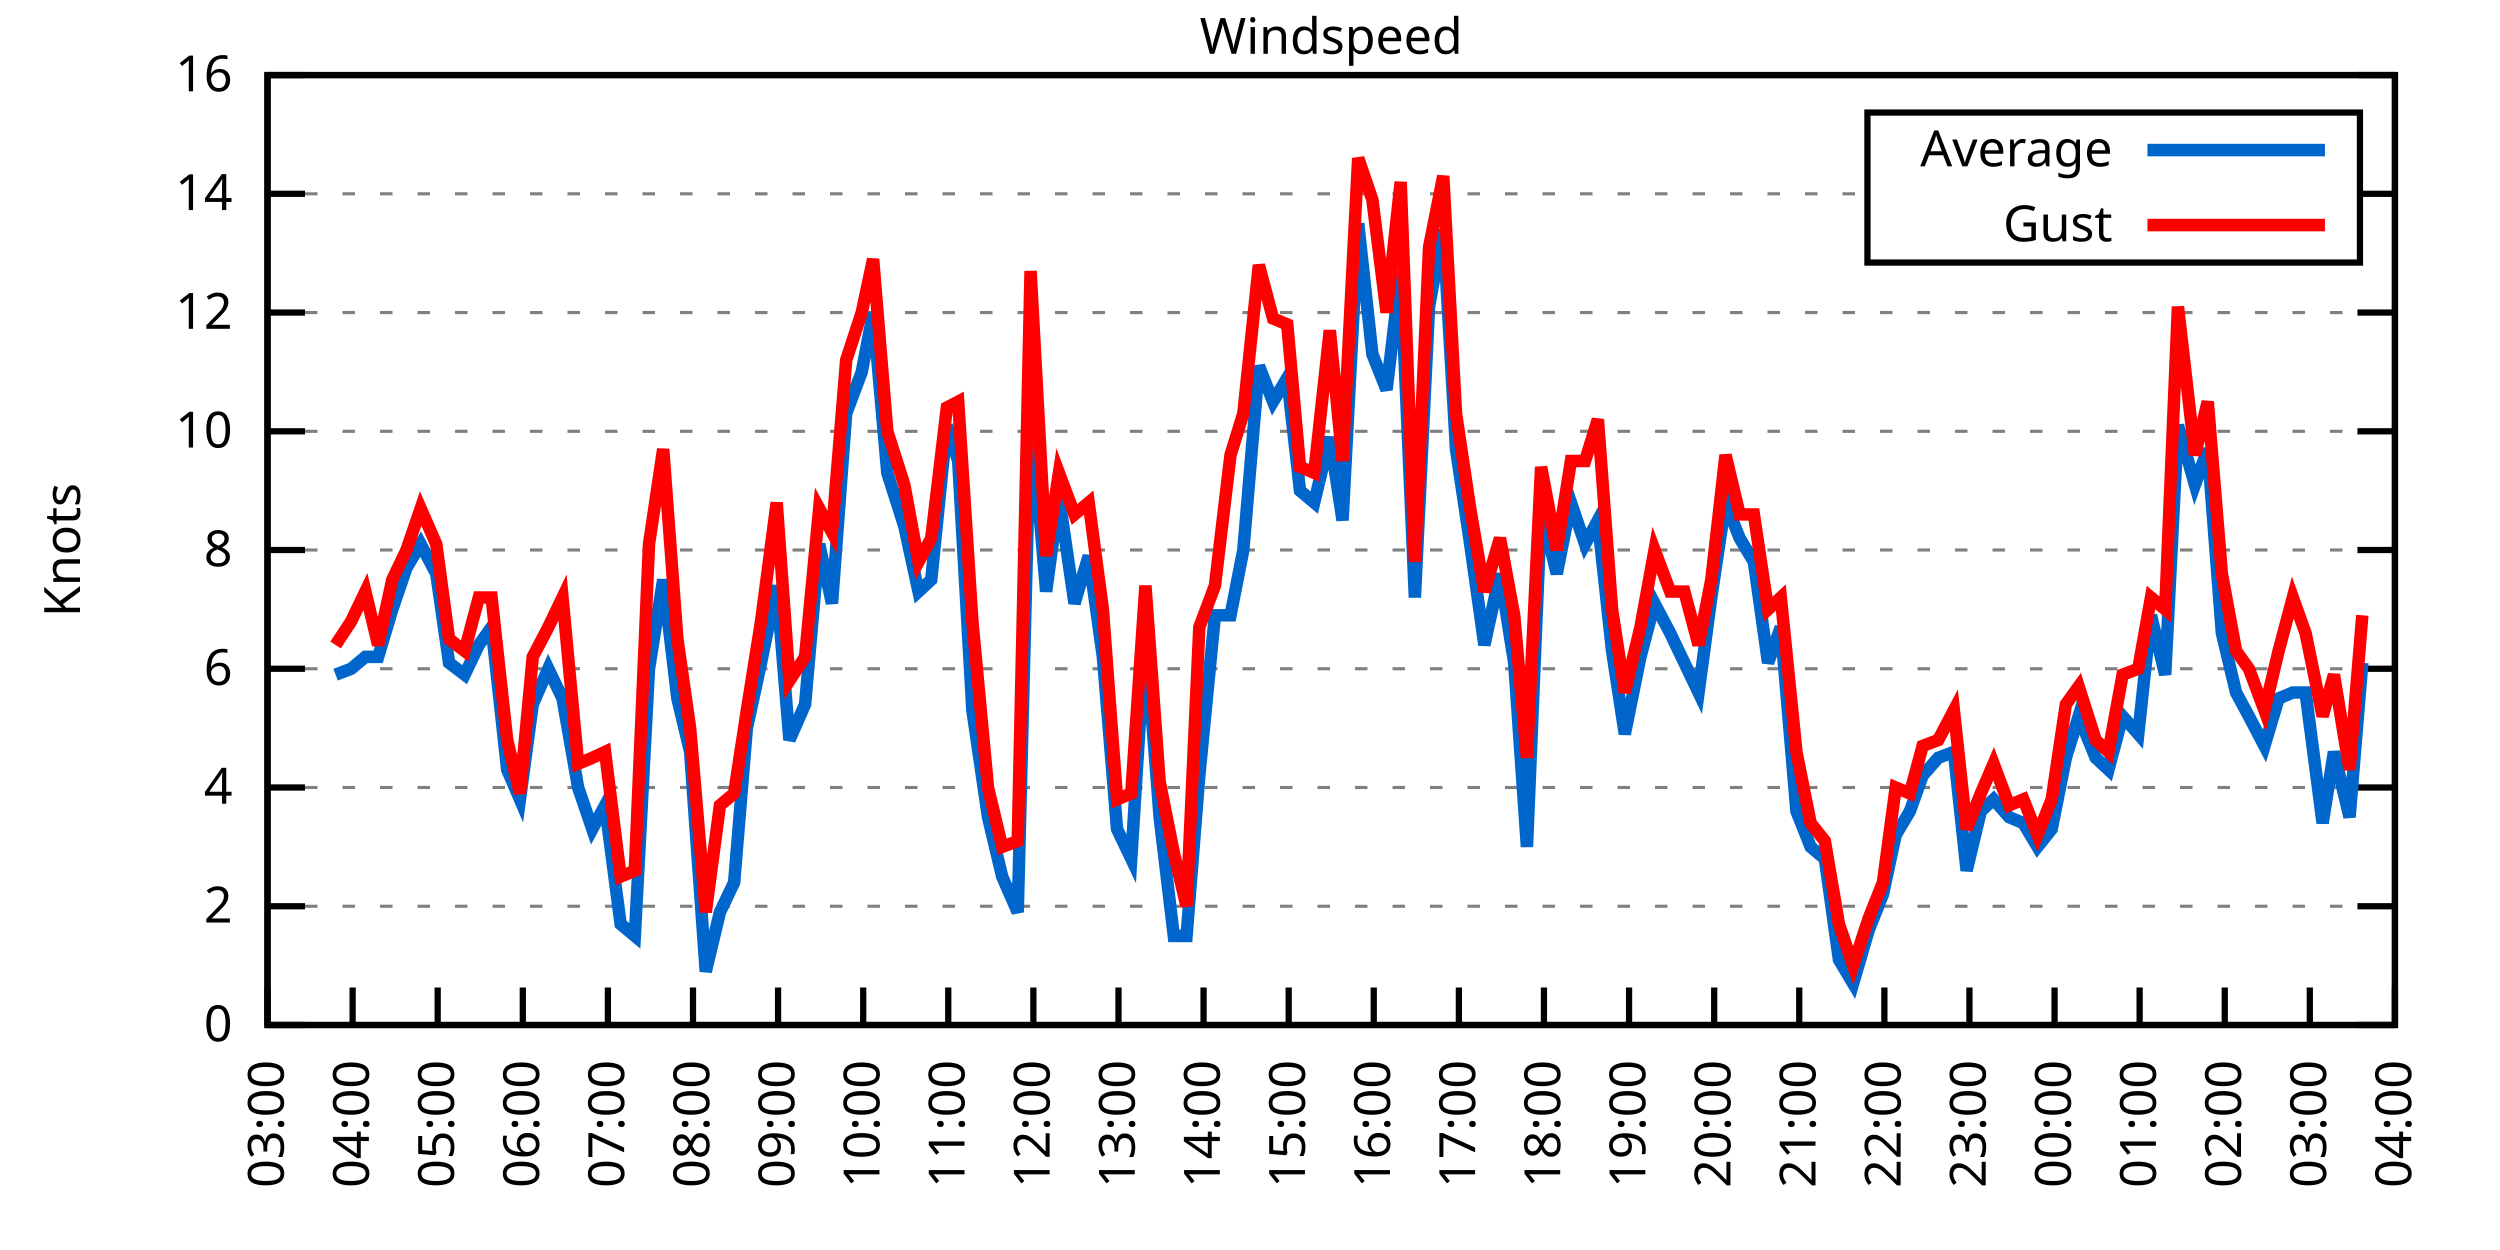
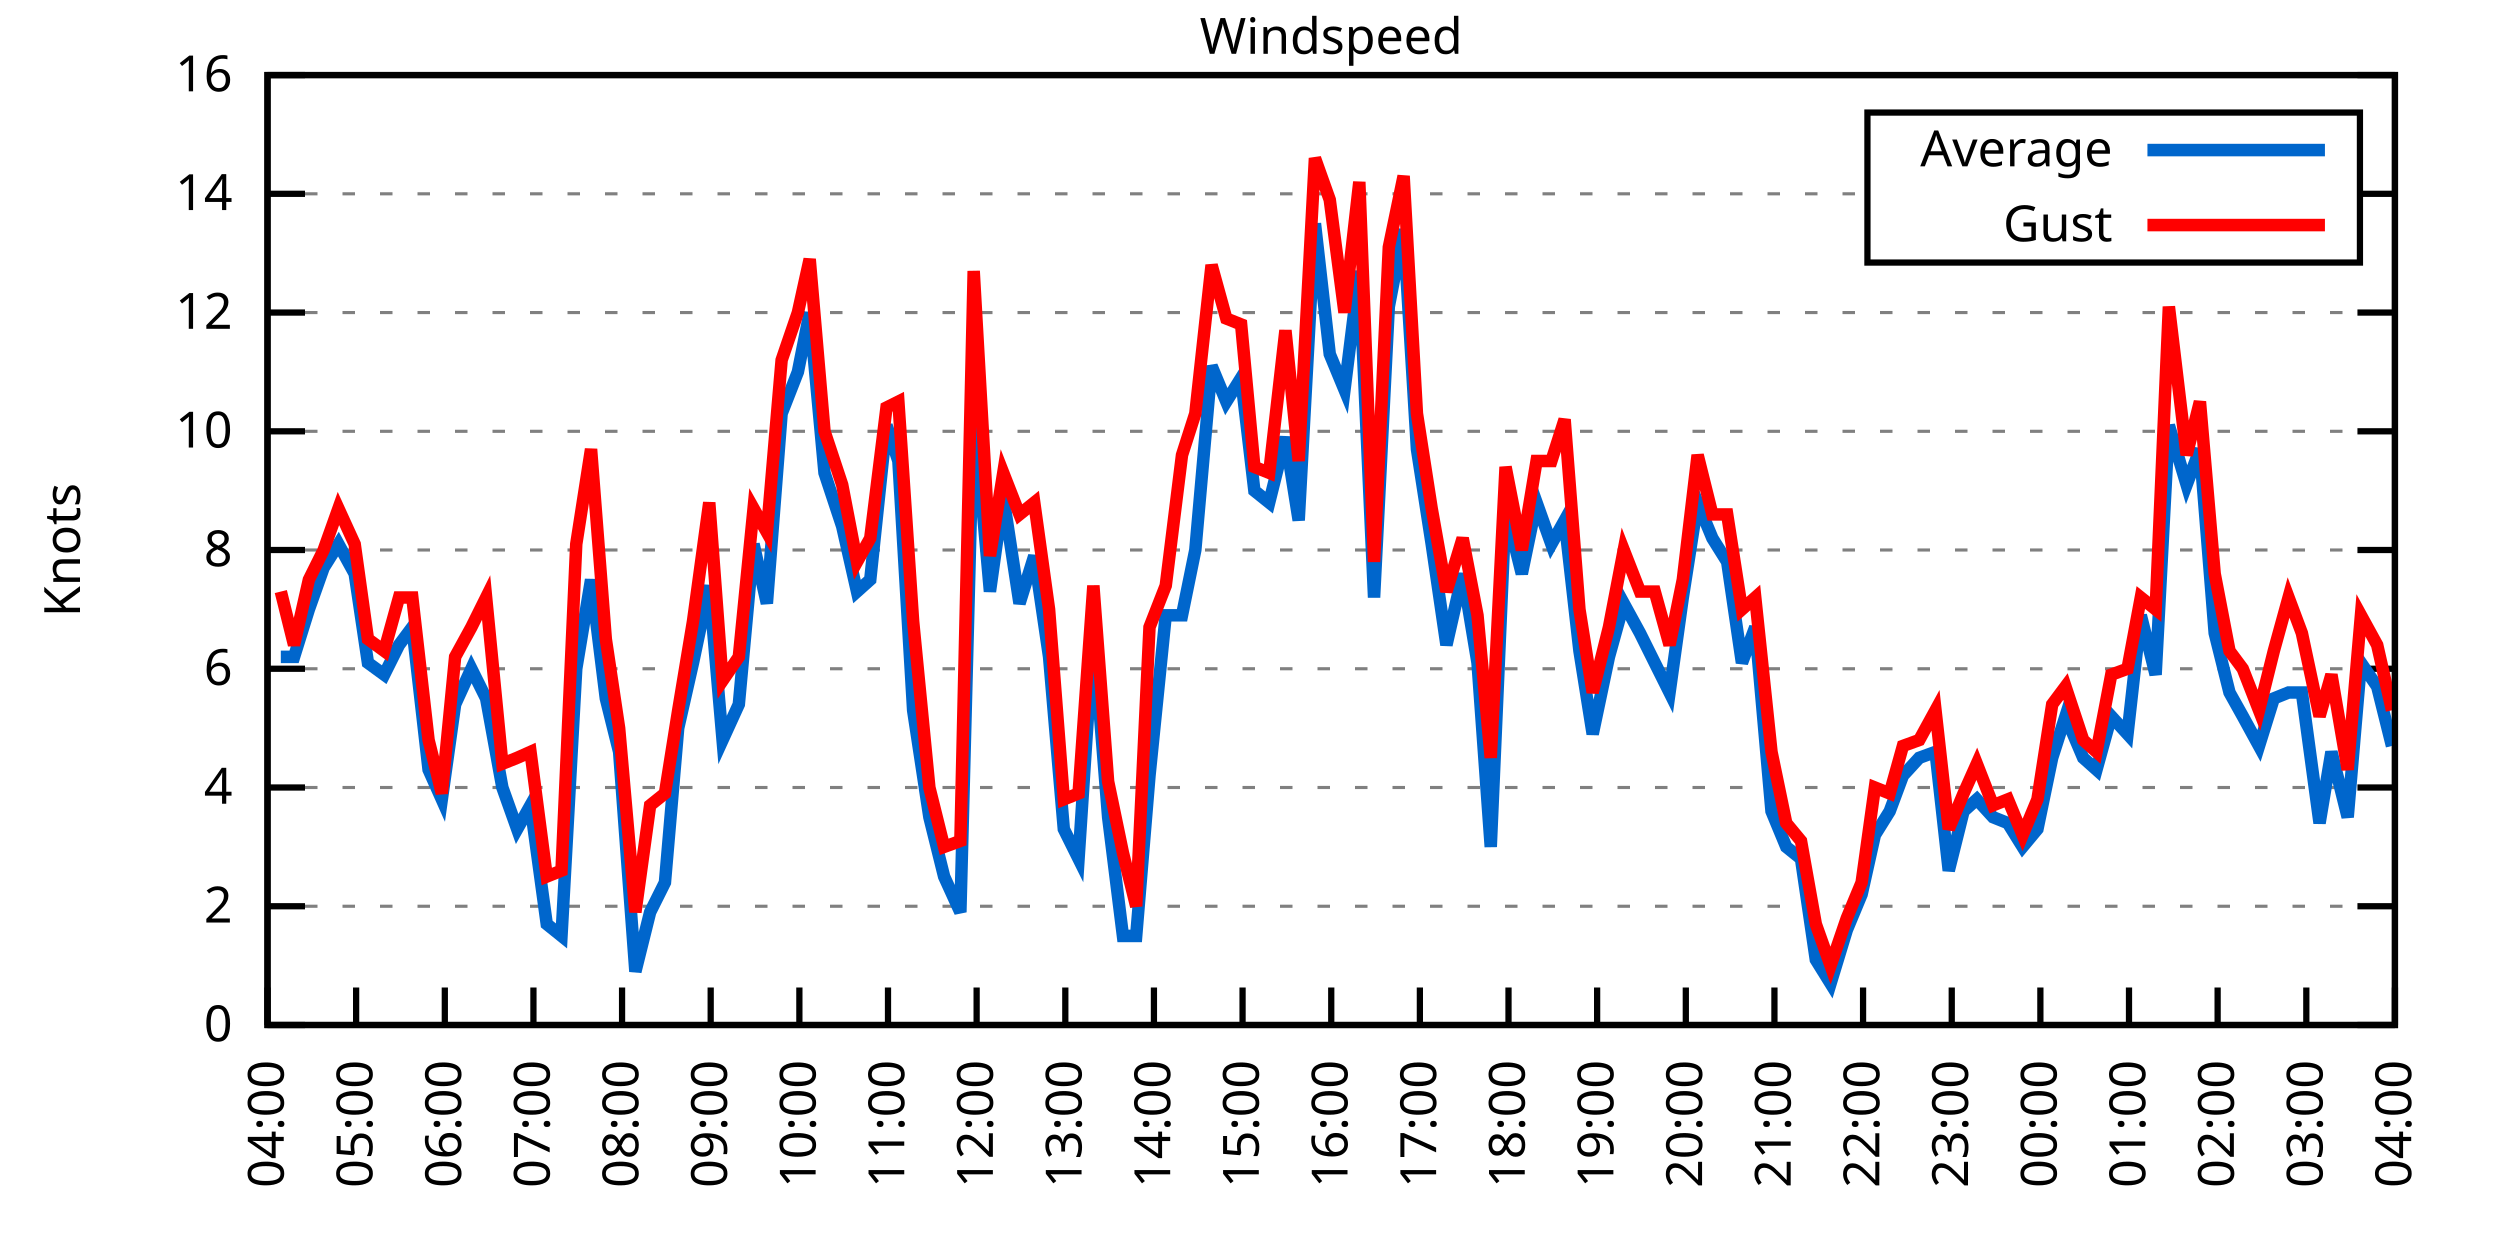
<svg xmlns="http://www.w3.org/2000/svg" xmlns:xlink="http://www.w3.org/1999/xlink" width="400" height="200" viewBox="0 0 400 200">
  <g id="gnuplot_canvas">
    <rect x="0" y="0" width="400" height="200" fill="none" />
    <defs>
      <circle id="gpDot" r="0.5" stroke-width="0.5" stroke="currentColor" />
      <path id="gpPt0" stroke-width="0.333" stroke="currentColor" d="M-1,0 h2 M0,-1 v2" />
      <path id="gpPt1" stroke-width="0.333" stroke="currentColor" d="M-1,-1 L1,1 M1,-1 L-1,1" />
      <path id="gpPt2" stroke-width="0.333" stroke="currentColor" d="M-1,0 L1,0 M0,-1 L0,1 M-1,-1 L1,1 M-1,1 L1,-1" />
      <rect id="gpPt3" stroke-width="0.333" stroke="currentColor" x="-1" y="-1" width="2" height="2" />
      <rect id="gpPt4" stroke-width="0.333" stroke="currentColor" fill="currentColor" x="-1" y="-1" width="2" height="2" />
      <circle id="gpPt5" stroke-width="0.333" stroke="currentColor" cx="0" cy="0" r="1" />
      <use xlink:href="#gpPt5" id="gpPt6" fill="currentColor" stroke="none" />
      <path id="gpPt7" stroke-width="0.333" stroke="currentColor" d="M0,-1.33 L-1.33,0.67 L1.33,0.67 z" />
      <use xlink:href="#gpPt7" id="gpPt8" fill="currentColor" stroke="none" />
      <use xlink:href="#gpPt7" id="gpPt9" stroke="currentColor" transform="rotate(180)" />
      <use xlink:href="#gpPt9" id="gpPt10" fill="currentColor" stroke="none" />
      <use xlink:href="#gpPt3" id="gpPt11" stroke="currentColor" transform="rotate(45)" />
      <use xlink:href="#gpPt11" id="gpPt12" fill="currentColor" stroke="none" />
      <path id="gpPt13" stroke-width="0.333" stroke="currentColor" d="M0,1.330 L1.265,0.411 L0.782,-1.067 L-0.782,-1.076 L-1.265,0.411 z" />
      <use xlink:href="#gpPt13" id="gpPt14" fill="currentColor" stroke="none" />
      <filter id="textbox" filterUnits="objectBoundingBox" x="0" y="0" height="1" width="1">
        <feFlood flood-color="white" flood-opacity="1" result="bgnd" />
        <feComposite in="SourceGraphic" in2="bgnd" operator="atop" />
      </filter>
      <filter id="greybox" filterUnits="objectBoundingBox" x="0" y="0" height="1" width="1">
        <feFlood flood-color="lightgrey" flood-opacity="1" result="grey" />
        <feComposite in="SourceGraphic" in2="grey" operator="atop" />
      </filter>
    </defs>
    <g fill="none" color="white" stroke="currentColor" stroke-width="1.00" stroke-linecap="butt" stroke-linejoin="miter">
</g>
    <g fill="none" color="black" stroke="currentColor" stroke-width="1.00" stroke-linecap="butt" stroke-linejoin="miter">
      <g stroke="none" shape-rendering="crispEdges">
        <polygon fill="rgb(255, 255, 255)" points="42.80,164.00 383.18,164.00 383.18,12.02 42.80,12.02 " />
      </g>
    </g>
    <g fill="none" color="black" stroke="currentColor" stroke-width="1.00" stroke-linecap="butt" stroke-linejoin="miter">
</g>
    <g fill="none" color="black" stroke="black" stroke-width="0.50" stroke-linecap="butt" stroke-linejoin="miter">
</g>
    <g fill="none" color="gray" stroke="currentColor" stroke-width="0.50" stroke-linecap="butt" stroke-linejoin="miter">
      <path stroke="gray" stroke-dasharray="2,4" class="gridline" d="M42.80,164.00 L383.19,164.00  " />
    </g>
    <g fill="none" color="gray" stroke="gray" stroke-width="1.00" stroke-linecap="butt" stroke-linejoin="miter">
</g>
    <g fill="none" color="black" stroke="currentColor" stroke-width="1.00" stroke-linecap="butt" stroke-linejoin="miter">
      <path stroke="black" d="M42.80,164.00 L48.80,164.00 M383.19,164.00 L377.19,164.00  " />
      <g transform="translate(37.20,166.60)" stroke="none" fill="black" font-family="Sans" font-size="8.00" text-anchor="end">
        <text>
          <tspan font-family="Sans"> 0</tspan>
        </text>
      </g>
    </g>
    <g fill="none" color="black" stroke="currentColor" stroke-width="1.00" stroke-linecap="butt" stroke-linejoin="miter">
</g>
    <g fill="none" color="black" stroke="black" stroke-width="0.50" stroke-linecap="butt" stroke-linejoin="miter">
</g>
    <g fill="none" color="gray" stroke="currentColor" stroke-width="0.50" stroke-linecap="butt" stroke-linejoin="miter">
      <path stroke="gray" stroke-dasharray="2,4" class="gridline" d="M42.80,145.00 L383.19,145.00  " />
    </g>
    <g fill="none" color="gray" stroke="gray" stroke-width="1.00" stroke-linecap="butt" stroke-linejoin="miter">
</g>
    <g fill="none" color="black" stroke="currentColor" stroke-width="1.00" stroke-linecap="butt" stroke-linejoin="miter">
      <path stroke="black" d="M42.80,145.00 L48.80,145.00 M383.19,145.00 L377.19,145.00  " />
      <g transform="translate(37.20,147.60)" stroke="none" fill="black" font-family="Sans" font-size="8.00" text-anchor="end">
        <text>
          <tspan font-family="Sans"> 2</tspan>
        </text>
      </g>
    </g>
    <g fill="none" color="black" stroke="currentColor" stroke-width="1.00" stroke-linecap="butt" stroke-linejoin="miter">
</g>
    <g fill="none" color="black" stroke="black" stroke-width="0.50" stroke-linecap="butt" stroke-linejoin="miter">
</g>
    <g fill="none" color="gray" stroke="currentColor" stroke-width="0.50" stroke-linecap="butt" stroke-linejoin="miter">
      <path stroke="gray" stroke-dasharray="2,4" class="gridline" d="M42.80,126.00 L383.19,126.00  " />
    </g>
    <g fill="none" color="gray" stroke="gray" stroke-width="1.00" stroke-linecap="butt" stroke-linejoin="miter">
</g>
    <g fill="none" color="black" stroke="currentColor" stroke-width="1.00" stroke-linecap="butt" stroke-linejoin="miter">
      <path stroke="black" d="M42.80,126.00 L48.80,126.00 M383.19,126.00 L377.19,126.00  " />
      <g transform="translate(37.20,128.60)" stroke="none" fill="black" font-family="Sans" font-size="8.00" text-anchor="end">
        <text>
          <tspan font-family="Sans"> 4</tspan>
        </text>
      </g>
    </g>
    <g fill="none" color="black" stroke="currentColor" stroke-width="1.00" stroke-linecap="butt" stroke-linejoin="miter">
</g>
    <g fill="none" color="black" stroke="black" stroke-width="0.50" stroke-linecap="butt" stroke-linejoin="miter">
</g>
    <g fill="none" color="gray" stroke="currentColor" stroke-width="0.50" stroke-linecap="butt" stroke-linejoin="miter">
      <path stroke="gray" stroke-dasharray="2,4" class="gridline" d="M42.80,107.00 L383.19,107.00  " />
    </g>
    <g fill="none" color="gray" stroke="gray" stroke-width="1.00" stroke-linecap="butt" stroke-linejoin="miter">
</g>
    <g fill="none" color="black" stroke="currentColor" stroke-width="1.00" stroke-linecap="butt" stroke-linejoin="miter">
      <path stroke="black" d="M42.80,107.00 L48.80,107.00 M383.19,107.00 L377.19,107.00  " />
      <g transform="translate(37.20,109.60)" stroke="none" fill="black" font-family="Sans" font-size="8.00" text-anchor="end">
        <text>
          <tspan font-family="Sans"> 6</tspan>
        </text>
      </g>
    </g>
    <g fill="none" color="black" stroke="currentColor" stroke-width="1.00" stroke-linecap="butt" stroke-linejoin="miter">
</g>
    <g fill="none" color="black" stroke="black" stroke-width="0.50" stroke-linecap="butt" stroke-linejoin="miter">
</g>
    <g fill="none" color="gray" stroke="currentColor" stroke-width="0.50" stroke-linecap="butt" stroke-linejoin="miter">
      <path stroke="gray" stroke-dasharray="2,4" class="gridline" d="M42.80,88.00 L383.19,88.00  " />
    </g>
    <g fill="none" color="gray" stroke="gray" stroke-width="1.00" stroke-linecap="butt" stroke-linejoin="miter">
</g>
    <g fill="none" color="black" stroke="currentColor" stroke-width="1.00" stroke-linecap="butt" stroke-linejoin="miter">
      <path stroke="black" d="M42.80,88.00 L48.80,88.00 M383.19,88.00 L377.19,88.00  " />
      <g transform="translate(37.20,90.60)" stroke="none" fill="black" font-family="Sans" font-size="8.00" text-anchor="end">
        <text>
          <tspan font-family="Sans"> 8</tspan>
        </text>
      </g>
    </g>
    <g fill="none" color="black" stroke="currentColor" stroke-width="1.00" stroke-linecap="butt" stroke-linejoin="miter">
</g>
    <g fill="none" color="black" stroke="black" stroke-width="0.50" stroke-linecap="butt" stroke-linejoin="miter">
</g>
    <g fill="none" color="gray" stroke="currentColor" stroke-width="0.50" stroke-linecap="butt" stroke-linejoin="miter">
      <path stroke="gray" stroke-dasharray="2,4" class="gridline" d="M42.80,69.01 L383.19,69.01  " />
    </g>
    <g fill="none" color="gray" stroke="gray" stroke-width="1.00" stroke-linecap="butt" stroke-linejoin="miter">
</g>
    <g fill="none" color="black" stroke="currentColor" stroke-width="1.00" stroke-linecap="butt" stroke-linejoin="miter">
      <path stroke="black" d="M42.80,69.01 L48.80,69.01 M383.19,69.01 L377.19,69.01  " />
      <g transform="translate(37.20,71.61)" stroke="none" fill="black" font-family="Sans" font-size="8.00" text-anchor="end">
        <text>
          <tspan font-family="Sans"> 10</tspan>
        </text>
      </g>
    </g>
    <g fill="none" color="black" stroke="currentColor" stroke-width="1.00" stroke-linecap="butt" stroke-linejoin="miter">
</g>
    <g fill="none" color="black" stroke="black" stroke-width="0.50" stroke-linecap="butt" stroke-linejoin="miter">
</g>
    <g fill="none" color="gray" stroke="currentColor" stroke-width="0.50" stroke-linecap="butt" stroke-linejoin="miter">
      <path stroke="gray" stroke-dasharray="2,4" class="gridline" d="M42.80,50.01 L383.19,50.01  " />
    </g>
    <g fill="none" color="gray" stroke="gray" stroke-width="1.00" stroke-linecap="butt" stroke-linejoin="miter">
</g>
    <g fill="none" color="black" stroke="currentColor" stroke-width="1.00" stroke-linecap="butt" stroke-linejoin="miter">
      <path stroke="black" d="M42.80,50.01 L48.80,50.01 M383.19,50.01 L377.19,50.01  " />
      <g transform="translate(37.20,52.61)" stroke="none" fill="black" font-family="Sans" font-size="8.00" text-anchor="end">
        <text>
          <tspan font-family="Sans"> 12</tspan>
        </text>
      </g>
    </g>
    <g fill="none" color="black" stroke="currentColor" stroke-width="1.00" stroke-linecap="butt" stroke-linejoin="miter">
</g>
    <g fill="none" color="black" stroke="black" stroke-width="0.50" stroke-linecap="butt" stroke-linejoin="miter">
</g>
    <g fill="none" color="gray" stroke="currentColor" stroke-width="0.50" stroke-linecap="butt" stroke-linejoin="miter">
      <path stroke="gray" stroke-dasharray="2,4" class="gridline" d="M42.80,31.01 L298.79,31.01 M377.59,31.01 L383.19,31.01  " />
    </g>
    <g fill="none" color="gray" stroke="gray" stroke-width="1.00" stroke-linecap="butt" stroke-linejoin="miter">
</g>
    <g fill="none" color="black" stroke="currentColor" stroke-width="1.00" stroke-linecap="butt" stroke-linejoin="miter">
      <path stroke="black" d="M42.80,31.01 L48.80,31.01 M383.19,31.01 L377.19,31.01  " />
      <g transform="translate(37.20,33.61)" stroke="none" fill="black" font-family="Sans" font-size="8.00" text-anchor="end">
        <text>
          <tspan font-family="Sans"> 14</tspan>
        </text>
      </g>
    </g>
    <g fill="none" color="black" stroke="currentColor" stroke-width="1.00" stroke-linecap="butt" stroke-linejoin="miter">
</g>
    <g fill="none" color="black" stroke="black" stroke-width="0.50" stroke-linecap="butt" stroke-linejoin="miter">
</g>
    <g fill="none" color="gray" stroke="currentColor" stroke-width="0.50" stroke-linecap="butt" stroke-linejoin="miter">
      <path stroke="gray" stroke-dasharray="2,4" class="gridline" d="M42.80,12.01 L383.19,12.01  " />
    </g>
    <g fill="none" color="gray" stroke="gray" stroke-width="1.00" stroke-linecap="butt" stroke-linejoin="miter">
</g>
    <g fill="none" color="black" stroke="currentColor" stroke-width="1.00" stroke-linecap="butt" stroke-linejoin="miter">
      <path stroke="black" d="M42.80,12.01 L48.80,12.01 M383.19,12.01 L377.19,12.01  " />
      <g transform="translate(37.20,14.61)" stroke="none" fill="black" font-family="Sans" font-size="8.00" text-anchor="end">
        <text>
          <tspan font-family="Sans"> 16</tspan>
        </text>
      </g>
    </g>
    <g fill="none" color="black" stroke="currentColor" stroke-width="1.00" stroke-linecap="butt" stroke-linejoin="miter">
      <path stroke="black" d="M42.80,164.00 L42.80,158.00  " />
      <g transform="translate(45.40,169.60) rotate(270.00)" stroke="none" fill="black" font-family="Sans" font-size="8.00" text-anchor="end">
        <text>
-           <tspan font-family="Sans">03:00</tspan>
-         </text>
-       </g>
-     </g>
-     <g fill="none" color="black" stroke="currentColor" stroke-width="1.00" stroke-linecap="butt" stroke-linejoin="miter">
-       <path stroke="black" d="M56.42,164.00 L56.42,158.00  " />
-       <g transform="translate(59.02,169.60) rotate(270.00)" stroke="none" fill="black" font-family="Sans" font-size="8.00" text-anchor="end">
-         <text>
          <tspan font-family="Sans">04:00</tspan>
        </text>
      </g>
    </g>
    <g fill="none" color="black" stroke="currentColor" stroke-width="1.00" stroke-linecap="butt" stroke-linejoin="miter">
-       <path stroke="black" d="M70.03,164.00 L70.03,158.00  " />
-       <g transform="translate(72.63,169.60) rotate(270.00)" stroke="none" fill="black" font-family="Sans" font-size="8.00" text-anchor="end">
+       <path stroke="black" d="M56.98,164.00 L56.98,158.00  " />
+       <g transform="translate(59.58,169.60) rotate(270.00)" stroke="none" fill="black" font-family="Sans" font-size="8.00" text-anchor="end">
        <text>
          <tspan font-family="Sans">05:00</tspan>
        </text>
      </g>
    </g>
    <g fill="none" color="black" stroke="currentColor" stroke-width="1.00" stroke-linecap="butt" stroke-linejoin="miter">
-       <path stroke="black" d="M83.65,164.00 L83.65,158.00  " />
-       <g transform="translate(86.25,169.60) rotate(270.00)" stroke="none" fill="black" font-family="Sans" font-size="8.00" text-anchor="end">
+       <path stroke="black" d="M71.17,164.00 L71.17,158.00  " />
+       <g transform="translate(73.77,169.60) rotate(270.00)" stroke="none" fill="black" font-family="Sans" font-size="8.00" text-anchor="end">
        <text>
          <tspan font-family="Sans">06:00</tspan>
        </text>
      </g>
    </g>
    <g fill="none" color="black" stroke="currentColor" stroke-width="1.00" stroke-linecap="butt" stroke-linejoin="miter">
-       <path stroke="black" d="M97.26,164.00 L97.26,158.00  " />
-       <g transform="translate(99.86,169.60) rotate(270.00)" stroke="none" fill="black" font-family="Sans" font-size="8.00" text-anchor="end">
+       <path stroke="black" d="M85.35,164.00 L85.35,158.00  " />
+       <g transform="translate(87.95,169.60) rotate(270.00)" stroke="none" fill="black" font-family="Sans" font-size="8.00" text-anchor="end">
        <text>
          <tspan font-family="Sans">07:00</tspan>
        </text>
      </g>
    </g>
    <g fill="none" color="black" stroke="currentColor" stroke-width="1.00" stroke-linecap="butt" stroke-linejoin="miter">
-       <path stroke="black" d="M110.88,164.00 L110.88,158.00  " />
-       <g transform="translate(113.48,169.60) rotate(270.00)" stroke="none" fill="black" font-family="Sans" font-size="8.00" text-anchor="end">
+       <path stroke="black" d="M99.53,164.00 L99.53,158.00  " />
+       <g transform="translate(102.13,169.60) rotate(270.00)" stroke="none" fill="black" font-family="Sans" font-size="8.00" text-anchor="end">
        <text>
          <tspan font-family="Sans">08:00</tspan>
        </text>
      </g>
    </g>
    <g fill="none" color="black" stroke="currentColor" stroke-width="1.00" stroke-linecap="butt" stroke-linejoin="miter">
-       <path stroke="black" d="M124.49,164.00 L124.49,158.00  " />
-       <g transform="translate(127.09,169.60) rotate(270.00)" stroke="none" fill="black" font-family="Sans" font-size="8.00" text-anchor="end">
+       <path stroke="black" d="M113.71,164.00 L113.71,158.00  " />
+       <g transform="translate(116.31,169.60) rotate(270.00)" stroke="none" fill="black" font-family="Sans" font-size="8.00" text-anchor="end">
        <text>
          <tspan font-family="Sans">09:00</tspan>
        </text>
      </g>
    </g>
    <g fill="none" color="black" stroke="currentColor" stroke-width="1.00" stroke-linecap="butt" stroke-linejoin="miter">
-       <path stroke="black" d="M138.11,164.00 L138.11,158.00  " />
-       <g transform="translate(140.71,169.60) rotate(270.00)" stroke="none" fill="black" font-family="Sans" font-size="8.00" text-anchor="end">
+       <path stroke="black" d="M127.90,164.00 L127.90,158.00  " />
+       <g transform="translate(130.50,169.60) rotate(270.00)" stroke="none" fill="black" font-family="Sans" font-size="8.00" text-anchor="end">
        <text>
          <tspan font-family="Sans">10:00</tspan>
        </text>
      </g>
    </g>
    <g fill="none" color="black" stroke="currentColor" stroke-width="1.00" stroke-linecap="butt" stroke-linejoin="miter">
-       <path stroke="black" d="M151.72,164.00 L151.72,158.00  " />
-       <g transform="translate(154.32,169.60) rotate(270.00)" stroke="none" fill="black" font-family="Sans" font-size="8.00" text-anchor="end">
+       <path stroke="black" d="M142.08,164.00 L142.08,158.00  " />
+       <g transform="translate(144.68,169.60) rotate(270.00)" stroke="none" fill="black" font-family="Sans" font-size="8.00" text-anchor="end">
        <text>
          <tspan font-family="Sans">11:00</tspan>
        </text>
      </g>
    </g>
    <g fill="none" color="black" stroke="currentColor" stroke-width="1.00" stroke-linecap="butt" stroke-linejoin="miter">
-       <path stroke="black" d="M165.34,164.00 L165.34,158.00  " />
-       <g transform="translate(167.94,169.60) rotate(270.00)" stroke="none" fill="black" font-family="Sans" font-size="8.00" text-anchor="end">
+       <path stroke="black" d="M156.26,164.00 L156.26,158.00  " />
+       <g transform="translate(158.86,169.60) rotate(270.00)" stroke="none" fill="black" font-family="Sans" font-size="8.00" text-anchor="end">
        <text>
          <tspan font-family="Sans">12:00</tspan>
        </text>
      </g>
    </g>
    <g fill="none" color="black" stroke="currentColor" stroke-width="1.00" stroke-linecap="butt" stroke-linejoin="miter">
-       <path stroke="black" d="M178.96,164.00 L178.96,158.00  " />
-       <g transform="translate(181.56,169.60) rotate(270.00)" stroke="none" fill="black" font-family="Sans" font-size="8.00" text-anchor="end">
+       <path stroke="black" d="M170.45,164.00 L170.45,158.00  " />
+       <g transform="translate(173.05,169.60) rotate(270.00)" stroke="none" fill="black" font-family="Sans" font-size="8.00" text-anchor="end">
        <text>
          <tspan font-family="Sans">13:00</tspan>
        </text>
      </g>
    </g>
    <g fill="none" color="black" stroke="currentColor" stroke-width="1.00" stroke-linecap="butt" stroke-linejoin="miter">
-       <path stroke="black" d="M192.57,164.00 L192.57,158.00  " />
-       <g transform="translate(195.17,169.60) rotate(270.00)" stroke="none" fill="black" font-family="Sans" font-size="8.00" text-anchor="end">
+       <path stroke="black" d="M184.63,164.00 L184.63,158.00  " />
+       <g transform="translate(187.23,169.60) rotate(270.00)" stroke="none" fill="black" font-family="Sans" font-size="8.00" text-anchor="end">
        <text>
          <tspan font-family="Sans">14:00</tspan>
        </text>
      </g>
    </g>
    <g fill="none" color="black" stroke="currentColor" stroke-width="1.00" stroke-linecap="butt" stroke-linejoin="miter">
-       <path stroke="black" d="M206.19,164.00 L206.19,158.00  " />
-       <g transform="translate(208.79,169.60) rotate(270.00)" stroke="none" fill="black" font-family="Sans" font-size="8.00" text-anchor="end">
+       <path stroke="black" d="M198.81,164.00 L198.81,158.00  " />
+       <g transform="translate(201.41,169.60) rotate(270.00)" stroke="none" fill="black" font-family="Sans" font-size="8.00" text-anchor="end">
        <text>
          <tspan font-family="Sans">15:00</tspan>
        </text>
      </g>
    </g>
    <g fill="none" color="black" stroke="currentColor" stroke-width="1.00" stroke-linecap="butt" stroke-linejoin="miter">
-       <path stroke="black" d="M219.80,164.00 L219.80,158.00  " />
-       <g transform="translate(222.40,169.60) rotate(270.00)" stroke="none" fill="black" font-family="Sans" font-size="8.00" text-anchor="end">
+       <path stroke="black" d="M213.00,164.00 L213.00,158.00  " />
+       <g transform="translate(215.60,169.60) rotate(270.00)" stroke="none" fill="black" font-family="Sans" font-size="8.00" text-anchor="end">
        <text>
          <tspan font-family="Sans">16:00</tspan>
        </text>
      </g>
    </g>
    <g fill="none" color="black" stroke="currentColor" stroke-width="1.00" stroke-linecap="butt" stroke-linejoin="miter">
-       <path stroke="black" d="M233.42,164.00 L233.42,158.00  " />
-       <g transform="translate(236.02,169.60) rotate(270.00)" stroke="none" fill="black" font-family="Sans" font-size="8.00" text-anchor="end">
+       <path stroke="black" d="M227.18,164.00 L227.18,158.00  " />
+       <g transform="translate(229.78,169.60) rotate(270.00)" stroke="none" fill="black" font-family="Sans" font-size="8.00" text-anchor="end">
        <text>
          <tspan font-family="Sans">17:00</tspan>
        </text>
      </g>
    </g>
    <g fill="none" color="black" stroke="currentColor" stroke-width="1.00" stroke-linecap="butt" stroke-linejoin="miter">
-       <path stroke="black" d="M247.03,164.00 L247.03,158.00  " />
-       <g transform="translate(249.63,169.60) rotate(270.00)" stroke="none" fill="black" font-family="Sans" font-size="8.00" text-anchor="end">
+       <path stroke="black" d="M241.36,164.00 L241.36,158.00  " />
+       <g transform="translate(243.96,169.60) rotate(270.00)" stroke="none" fill="black" font-family="Sans" font-size="8.00" text-anchor="end">
        <text>
          <tspan font-family="Sans">18:00</tspan>
        </text>
      </g>
    </g>
    <g fill="none" color="black" stroke="currentColor" stroke-width="1.00" stroke-linecap="butt" stroke-linejoin="miter">
-       <path stroke="black" d="M260.65,164.00 L260.65,158.00  " />
-       <g transform="translate(263.25,169.60) rotate(270.00)" stroke="none" fill="black" font-family="Sans" font-size="8.00" text-anchor="end">
+       <path stroke="black" d="M255.54,164.00 L255.54,158.00  " />
+       <g transform="translate(258.14,169.60) rotate(270.00)" stroke="none" fill="black" font-family="Sans" font-size="8.00" text-anchor="end">
        <text>
          <tspan font-family="Sans">19:00</tspan>
        </text>
      </g>
    </g>
    <g fill="none" color="black" stroke="currentColor" stroke-width="1.00" stroke-linecap="butt" stroke-linejoin="miter">
-       <path stroke="black" d="M274.27,164.00 L274.27,158.00  " />
-       <g transform="translate(276.87,169.60) rotate(270.00)" stroke="none" fill="black" font-family="Sans" font-size="8.00" text-anchor="end">
+       <path stroke="black" d="M269.73,164.00 L269.73,158.00  " />
+       <g transform="translate(272.33,169.60) rotate(270.00)" stroke="none" fill="black" font-family="Sans" font-size="8.00" text-anchor="end">
        <text>
          <tspan font-family="Sans">20:00</tspan>
        </text>
      </g>
    </g>
    <g fill="none" color="black" stroke="currentColor" stroke-width="1.00" stroke-linecap="butt" stroke-linejoin="miter">
-       <path stroke="black" d="M287.88,164.00 L287.88,158.00  " />
-       <g transform="translate(290.48,169.60) rotate(270.00)" stroke="none" fill="black" font-family="Sans" font-size="8.00" text-anchor="end">
+       <path stroke="black" d="M283.91,164.00 L283.91,158.00  " />
+       <g transform="translate(286.51,169.60) rotate(270.00)" stroke="none" fill="black" font-family="Sans" font-size="8.00" text-anchor="end">
        <text>
          <tspan font-family="Sans">21:00</tspan>
        </text>
      </g>
    </g>
    <g fill="none" color="black" stroke="currentColor" stroke-width="1.00" stroke-linecap="butt" stroke-linejoin="miter">
-       <path stroke="black" d="M301.50,164.00 L301.50,158.00  " />
-       <g transform="translate(304.10,169.60) rotate(270.00)" stroke="none" fill="black" font-family="Sans" font-size="8.00" text-anchor="end">
+       <path stroke="black" d="M298.09,164.00 L298.09,158.00  " />
+       <g transform="translate(300.69,169.60) rotate(270.00)" stroke="none" fill="black" font-family="Sans" font-size="8.00" text-anchor="end">
        <text>
          <tspan font-family="Sans">22:00</tspan>
        </text>
      </g>
    </g>
    <g fill="none" color="black" stroke="currentColor" stroke-width="1.00" stroke-linecap="butt" stroke-linejoin="miter">
-       <path stroke="black" d="M315.11,164.00 L315.11,158.00  " />
-       <g transform="translate(317.71,169.60) rotate(270.00)" stroke="none" fill="black" font-family="Sans" font-size="8.00" text-anchor="end">
+       <path stroke="black" d="M312.28,164.00 L312.28,158.00  " />
+       <g transform="translate(314.88,169.60) rotate(270.00)" stroke="none" fill="black" font-family="Sans" font-size="8.00" text-anchor="end">
        <text>
          <tspan font-family="Sans">23:00</tspan>
        </text>
      </g>
    </g>
    <g fill="none" color="black" stroke="currentColor" stroke-width="1.00" stroke-linecap="butt" stroke-linejoin="miter">
-       <path stroke="black" d="M328.73,164.00 L328.73,158.00  " />
-       <g transform="translate(331.33,169.60) rotate(270.00)" stroke="none" fill="black" font-family="Sans" font-size="8.00" text-anchor="end">
+       <path stroke="black" d="M326.46,164.00 L326.46,158.00  " />
+       <g transform="translate(329.06,169.60) rotate(270.00)" stroke="none" fill="black" font-family="Sans" font-size="8.00" text-anchor="end">
        <text>
          <tspan font-family="Sans">00:00</tspan>
        </text>
      </g>
    </g>
    <g fill="none" color="black" stroke="currentColor" stroke-width="1.00" stroke-linecap="butt" stroke-linejoin="miter">
-       <path stroke="black" d="M342.34,164.00 L342.34,158.00  " />
-       <g transform="translate(344.94,169.60) rotate(270.00)" stroke="none" fill="black" font-family="Sans" font-size="8.00" text-anchor="end">
+       <path stroke="black" d="M340.64,164.00 L340.64,158.00  " />
+       <g transform="translate(343.24,169.60) rotate(270.00)" stroke="none" fill="black" font-family="Sans" font-size="8.00" text-anchor="end">
        <text>
          <tspan font-family="Sans">01:00</tspan>
        </text>
      </g>
    </g>
    <g fill="none" color="black" stroke="currentColor" stroke-width="1.00" stroke-linecap="butt" stroke-linejoin="miter">
-       <path stroke="black" d="M355.96,164.00 L355.96,158.00  " />
-       <g transform="translate(358.56,169.60) rotate(270.00)" stroke="none" fill="black" font-family="Sans" font-size="8.00" text-anchor="end">
+       <path stroke="black" d="M354.82,164.00 L354.82,158.00  " />
+       <g transform="translate(357.42,169.60) rotate(270.00)" stroke="none" fill="black" font-family="Sans" font-size="8.00" text-anchor="end">
        <text>
          <tspan font-family="Sans">02:00</tspan>
        </text>
      </g>
    </g>
    <g fill="none" color="black" stroke="currentColor" stroke-width="1.00" stroke-linecap="butt" stroke-linejoin="miter">
-       <path stroke="black" d="M369.57,164.00 L369.57,158.00  " />
-       <g transform="translate(372.17,169.60) rotate(270.00)" stroke="none" fill="black" font-family="Sans" font-size="8.00" text-anchor="end">
+       <path stroke="black" d="M369.01,164.00 L369.01,158.00  " />
+       <g transform="translate(371.61,169.60) rotate(270.00)" stroke="none" fill="black" font-family="Sans" font-size="8.00" text-anchor="end">
        <text>
          <tspan font-family="Sans">03:00</tspan>
        </text>
      </g>
    </g>
    <g fill="none" color="black" stroke="currentColor" stroke-width="1.00" stroke-linecap="butt" stroke-linejoin="miter">
      <path stroke="black" d="M383.19,164.00 L383.19,158.00  " />
      <g transform="translate(385.79,169.60) rotate(270.00)" stroke="none" fill="black" font-family="Sans" font-size="8.00" text-anchor="end">
        <text>
          <tspan font-family="Sans">04:00</tspan>
        </text>
      </g>
    </g>
    <g fill="none" color="black" stroke="currentColor" stroke-width="1.00" stroke-linecap="butt" stroke-linejoin="miter">
</g>
    <g fill="none" color="black" stroke="currentColor" stroke-width="1.00" stroke-linecap="butt" stroke-linejoin="miter">
      <path stroke="black" d="M42.80,12.01 L42.80,164.00 L383.19,164.00 L383.19,12.01 L42.80,12.01 Z  " />
    </g>
    <g fill="none" color="black" stroke="currentColor" stroke-width="1.00" stroke-linecap="butt" stroke-linejoin="miter">
</g>
    <g fill="none" color="black" stroke="currentColor" stroke-width="1.00" stroke-linecap="butt" stroke-linejoin="miter">
      <path stroke="black" d="M298.79,42.01 L298.79,18.01 L377.59,18.01 L377.59,42.01 L298.79,42.01 Z  " />
    </g>
    <g id="Windspeed_plot_1">
      <g fill="none" color="white" stroke="black" stroke-width="2.00" stroke-linecap="butt" stroke-linejoin="miter">
</g>
      <g fill="none" color="black" stroke="currentColor" stroke-width="2.00" stroke-linecap="butt" stroke-linejoin="miter">
        <g transform="translate(337.99,26.61)" stroke="none" fill="black" font-family="Sans" font-size="8.00" text-anchor="end">
          <text>
            <tspan font-family="Sans">Average</tspan>
          </text>
        </g>
      </g>
      <g fill="none" color="black" stroke="currentColor" stroke-width="2.00" stroke-linecap="butt" stroke-linejoin="miter">
-         <path stroke="rgb(  0, 102, 204)" d="M343.59,24.01 L371.99,24.01 M53.69,107.95 L56.19,107.00 L58.46,105.10 L60.50,105.10 L62.77,97.50 L65.04,90.85   L67.31,87.06 L69.80,91.80 L71.85,106.05 L74.34,107.95 L76.61,103.20 L78.65,100.35 L81.15,123.15 L83.19,127.90   L85.24,112.70 L87.73,107.00 L90.00,111.75 L92.50,126.00 L94.77,132.65 L96.81,128.85 L99.30,147.85 L101.57,149.75   L103.84,107.00 L106.11,92.75 L108.38,111.75 L110.42,120.30 L112.92,155.45 L115.19,145.95 L117.46,141.20 L119.50,116.50   L121.77,106.05 L124.27,93.70 L126.31,118.40 L128.81,112.70 L131.07,87.06 L133.12,96.55 L135.39,66.16 L137.88,59.51   L139.70,50.01 L141.97,75.66 L144.69,84.21 L146.96,94.65 L149.00,92.75 L151.50,68.06 L153.31,73.76 L155.58,113.65   L158.08,130.75 L160.35,140.25 L162.84,145.95 L164.89,65.21 L167.38,94.65 L169.43,79.46 L171.92,96.55 L174.19,88.95   L176.46,105.10 L178.73,132.65 L181.00,137.40 L183.27,101.30 L185.54,130.75 L187.81,149.75 L189.85,149.75 L191.89,124.10   L194.39,98.45 L196.88,98.45 L198.93,88.00 L201.42,58.56 L203.69,64.26 L205.96,60.46 L208.00,78.51 L210.27,80.41   L212.77,69.96 L214.81,83.26 L217.31,35.76 L219.58,56.66 L221.85,62.36 L224.11,43.36 L226.38,95.60 L228.65,49.06   L230.92,36.71 L232.96,71.86 L235.23,87.06 L237.50,103.20 L240.00,91.80 L242.27,106.05 L244.31,135.50 L246.58,81.36   L249.08,91.80 L251.35,80.41 L253.61,87.06 L255.66,83.26 L257.93,104.15 L259.97,117.45 L262.47,105.10 L264.73,96.55   L267.23,101.30 L269.50,106.05 L271.77,110.80 L273.81,95.60 L276.08,80.41 L278.35,86.11 L280.62,89.90 L282.89,106.05   L284.93,100.35 L287.43,129.80 L289.70,135.50 L291.97,137.40 L294.23,153.55 L296.50,157.35 L299.00,148.80 L301.27,143.10   L303.31,133.60 L305.58,129.80 L307.62,124.10 L310.12,121.25 L312.62,120.30 L314.66,139.30 L316.93,129.80 L318.97,127.90   L321.47,130.75 L323.74,131.70 L326.00,135.50 L328.27,132.65 L330.54,121.25 L332.59,114.60 L335.31,121.25 L337.35,123.15   L339.62,114.60 L342.12,117.45 L344.16,98.45 L346.43,107.95 L348.47,68.06 L351.19,77.56 L353.24,71.86 L355.50,101.30   L357.77,110.80 L359.82,114.60 L362.31,119.35 L364.58,111.75 L366.85,110.80 L368.89,110.80 L371.62,131.70 L373.43,120.30   L375.93,130.75 L377.97,106.05  " />
+         <path stroke="rgb(  0, 102, 204)" d="M343.59,24.01 L371.99,24.01 M44.93,105.10 L47.05,105.10 L49.42,97.50 L51.78,90.85 L54.15,87.06 L56.75,91.80   L58.87,106.05 L61.47,107.95 L63.84,103.20 L65.97,100.35 L68.57,123.15 L70.69,127.90 L72.82,112.70 L75.42,107.00   L77.78,111.75 L80.38,126.00 L82.75,132.65 L84.88,128.85 L87.48,147.85 L89.84,149.75 L92.20,107.00 L94.57,92.75   L96.93,111.75 L99.06,120.30 L101.66,155.45 L104.02,145.95 L106.39,141.20 L108.51,116.50 L110.88,106.05 L113.48,93.70   L115.61,118.40 L118.21,112.70 L120.57,87.06 L122.70,96.55 L125.06,66.16 L127.66,59.51 L129.55,50.01 L131.92,75.66   L134.75,84.21 L137.12,94.65 L139.24,92.75 L141.84,68.06 L143.74,73.76 L146.10,113.65 L148.70,130.75 L151.06,140.25   L153.66,145.95 L155.79,65.21 L158.39,94.65 L160.52,79.46 L163.12,96.55 L165.48,88.95 L167.85,105.10 L170.21,132.65   L172.57,137.40 L174.94,101.30 L177.30,130.75 L179.67,149.75 L181.79,149.75 L183.92,124.10 L186.52,98.45 L189.12,98.45   L191.25,88.00 L193.85,58.56 L196.21,64.26 L198.58,60.46 L200.70,78.51 L203.07,80.41 L205.67,69.96 L207.79,83.26   L210.39,35.76 L212.76,56.66 L215.12,62.36 L217.49,43.36 L219.85,95.60 L222.21,49.06 L224.58,36.71 L226.71,71.86   L229.07,87.06 L231.43,103.20 L234.03,91.80 L236.40,106.05 L238.52,135.50 L240.89,81.36 L243.49,91.80 L245.85,80.41   L248.22,87.06 L250.34,83.26 L252.71,104.15 L254.83,117.45 L257.43,105.10 L259.80,96.55 L262.40,101.30 L264.76,106.05   L267.13,110.80 L269.25,95.60 L271.62,80.41 L273.98,86.11 L276.35,89.90 L278.71,106.05 L280.84,100.35 L283.44,129.80   L285.80,135.50 L288.16,137.40 L290.53,153.55 L292.89,157.35 L295.49,148.80 L297.86,143.10 L299.98,133.60 L302.35,129.80   L304.47,124.10 L307.08,121.25 L309.68,120.30 L311.80,139.30 L314.17,129.80 L316.29,127.90 L318.89,130.75 L321.26,131.70   L323.62,135.50 L325.99,132.65 L328.35,121.25 L330.48,114.60 L333.31,121.25 L335.44,123.15 L337.80,114.60 L340.40,117.45   L342.53,98.45 L344.90,107.95 L347.02,68.06 L349.86,77.56 L351.99,71.86 L354.35,101.30 L356.72,110.80 L358.84,114.60   L361.44,119.35 L363.81,111.75 L366.17,110.80 L368.30,110.80 L371.13,131.70 L373.03,120.30 L375.63,130.75 L377.75,106.05   L380.35,109.85 L382.72,119.35  " />
      </g>
    </g>
    <g id="Windspeed_plot_2">
      <g fill="none" color="black" stroke="currentColor" stroke-width="2.00" stroke-linecap="butt" stroke-linejoin="miter">
        <g transform="translate(337.99,38.61)" stroke="none" fill="black" font-family="Sans" font-size="8.00" text-anchor="end">
          <text>
            <tspan font-family="Sans">Gust</tspan>
          </text>
        </g>
      </g>
      <g fill="none" color="black" stroke="currentColor" stroke-width="2.00" stroke-linecap="butt" stroke-linejoin="miter">
-         <path stroke="rgb(255,   0,   0)" d="M343.59,36.01 L371.99,36.01 M53.69,103.20 L56.19,99.40 L58.46,94.65 L60.50,103.20 L62.77,92.75 L65.04,88.00   L67.31,81.36 L69.80,87.06 L71.85,102.25 L74.34,104.15 L76.61,95.60 L78.65,95.60 L81.15,118.40 L83.19,126.95   L85.24,105.10 L87.73,100.35 L90.00,95.60 L92.50,122.20 L94.77,121.25 L96.81,120.30 L99.30,140.25 L101.57,139.30   L103.84,87.06 L106.11,71.86 L108.38,102.25 L110.42,116.50 L112.92,145.95 L115.19,128.85 L117.46,126.95 L119.50,113.65   L121.77,99.40 L124.27,80.41 L126.31,108.90 L128.81,105.10 L131.07,81.36 L133.12,85.16 L135.39,57.61 L137.88,50.01   L139.70,41.46 L141.97,69.01 L144.69,77.56 L146.96,89.90 L149.00,86.11 L151.50,65.21 L153.31,64.26 L155.58,99.40   L158.08,126.00 L160.35,135.50 L162.84,134.55 L164.89,43.36 L167.38,88.95 L169.43,75.66 L171.92,82.31 L174.19,80.41   L176.46,97.50 L178.73,127.90 L181.00,126.95 L183.27,93.70 L185.54,125.05 L187.81,136.45 L189.85,145.00 L191.89,100.35   L194.39,93.70 L196.88,72.81 L198.93,66.16 L201.42,42.41 L203.69,50.96 L205.96,51.91 L208.00,74.71 L210.27,75.66   L212.77,52.86 L214.81,73.76 L217.31,25.31 L219.58,31.96 L221.85,50.01 L224.11,29.11 L226.38,89.90 L228.65,39.56   L230.92,28.16 L232.96,66.16 L235.23,81.36 L237.50,94.65 L240.00,86.11 L242.27,98.45 L244.31,121.25 L246.58,74.71   L249.08,88.00 L251.35,73.76 L253.61,73.76 L255.66,67.11 L257.93,97.50 L259.97,110.80 L262.47,100.35 L264.73,88.00   L267.23,94.65 L269.50,94.65 L271.77,103.20 L273.81,92.75 L276.08,72.81 L278.35,82.31 L280.62,82.31 L282.89,97.50   L284.93,95.60 L287.43,120.30 L289.70,131.70 L291.97,134.55 L294.23,147.85 L296.50,154.50 L299.00,146.90 L301.27,141.20   L303.31,126.00 L305.58,126.95 L307.62,119.35 L310.12,118.40 L312.62,113.65 L314.66,132.65 L316.93,126.95 L318.97,122.20   L321.47,128.85 L323.74,127.90 L326.00,133.60 L328.27,127.90 L330.54,112.70 L332.59,109.85 L335.31,118.40 L337.35,120.30   L339.62,107.95 L342.12,107.00 L344.16,95.60 L346.43,97.50 L348.47,49.06 L351.19,72.81 L353.24,64.26 L355.50,91.80   L357.77,104.15 L359.82,107.00 L362.31,113.65 L364.58,104.15 L366.85,95.60 L368.89,101.30 L371.62,114.60 L373.43,107.95   L375.93,123.15 L377.97,98.45  " />
+         <path stroke="rgb(255,   0,   0)" d="M343.59,36.01 L371.99,36.01 M44.93,94.65 L47.05,103.20 L49.42,92.75 L51.78,88.00 L54.15,81.36 L56.75,87.06   L58.87,102.25 L61.47,104.15 L63.84,95.60 L65.97,95.60 L68.57,118.40 L70.69,126.95 L72.82,105.10 L75.42,100.35   L77.78,95.60 L80.38,122.20 L82.75,121.25 L84.88,120.30 L87.48,140.25 L89.84,139.30 L92.20,87.06 L94.57,71.86   L96.93,102.25 L99.06,116.50 L101.66,145.95 L104.02,128.85 L106.39,126.95 L108.51,113.65 L110.88,99.40 L113.48,80.41   L115.61,108.90 L118.21,105.10 L120.57,81.36 L122.70,85.16 L125.06,57.61 L127.66,50.01 L129.55,41.46 L131.92,69.01   L134.75,77.56 L137.12,89.90 L139.24,86.11 L141.84,65.21 L143.74,64.26 L146.10,99.40 L148.70,126.00 L151.06,135.50   L153.66,134.55 L155.79,43.36 L158.39,88.95 L160.52,75.66 L163.12,82.31 L165.48,80.41 L167.85,97.50 L170.21,127.90   L172.57,126.95 L174.94,93.70 L177.30,125.05 L179.67,136.45 L181.79,145.00 L183.92,100.35 L186.52,93.70 L189.12,72.81   L191.25,66.16 L193.85,42.41 L196.21,50.96 L198.58,51.91 L200.70,74.71 L203.07,75.66 L205.67,52.86 L207.79,73.76   L210.39,25.31 L212.76,31.96 L215.12,50.01 L217.49,29.11 L219.85,89.90 L222.21,39.56 L224.58,28.16 L226.71,66.16   L229.07,81.36 L231.43,94.65 L234.03,86.11 L236.40,98.45 L238.52,121.25 L240.89,74.71 L243.49,88.00 L245.85,73.76   L248.22,73.76 L250.34,67.11 L252.71,97.50 L254.83,110.80 L257.43,100.35 L259.80,88.00 L262.40,94.65 L264.76,94.65   L267.13,103.20 L269.25,92.75 L271.62,72.81 L273.98,82.31 L276.35,82.31 L278.71,97.50 L280.84,95.60 L283.44,120.30   L285.80,131.70 L288.16,134.55 L290.53,147.85 L292.89,154.50 L295.49,146.90 L297.86,141.20 L299.98,126.00 L302.35,126.95   L304.47,119.35 L307.08,118.40 L309.68,113.65 L311.80,132.65 L314.17,126.95 L316.29,122.20 L318.89,128.85 L321.26,127.90   L323.62,133.60 L325.99,127.90 L328.35,112.70 L330.48,109.85 L333.31,118.40 L335.44,120.30 L337.80,107.95 L340.40,107.00   L342.53,95.60 L344.90,97.50 L347.02,49.06 L349.86,72.81 L351.99,64.26 L354.35,91.80 L356.72,104.15 L358.84,107.00   L361.44,113.65 L363.81,104.15 L366.17,95.60 L368.30,101.30 L371.13,114.60 L373.03,107.95 L375.63,123.15 L377.75,98.45   L380.35,103.20 L382.72,113.65  " />
      </g>
    </g>
    <g fill="none" color="black" stroke="currentColor" stroke-width="2.00" stroke-linecap="butt" stroke-linejoin="miter">
</g>
    <g fill="none" color="black" stroke="black" stroke-width="1.00" stroke-linecap="butt" stroke-linejoin="miter">
</g>
    <g fill="none" color="black" stroke="currentColor" stroke-width="1.00" stroke-linecap="butt" stroke-linejoin="miter">
      <path stroke="black" d="M42.80,12.01 L42.80,164.00 L383.19,164.00 L383.19,12.01 L42.80,12.01 Z  " />
      <g transform="translate(12.80,88.01) rotate(270.00)" stroke="none" fill="black" font-family="Sans" font-size="8.00" text-anchor="middle">
        <text>
          <tspan font-family="Sans">Knots</tspan>
        </text>
      </g>
    </g>
    <g fill="none" color="black" stroke="currentColor" stroke-width="1.00" stroke-linecap="butt" stroke-linejoin="miter">
</g>
    <g fill="none" color="black" stroke="currentColor" stroke-width="1.00" stroke-linecap="butt" stroke-linejoin="miter">
      <g transform="translate(212.99,8.61)" stroke="none" fill="black" font-family="Sans" font-size="8.00" text-anchor="middle">
        <text>
          <tspan font-family="Sans">Windspeed</tspan>
        </text>
      </g>
    </g>
    <g fill="none" color="black" stroke="currentColor" stroke-width="1.00" stroke-linecap="butt" stroke-linejoin="miter">
</g>
  </g>
</svg>
